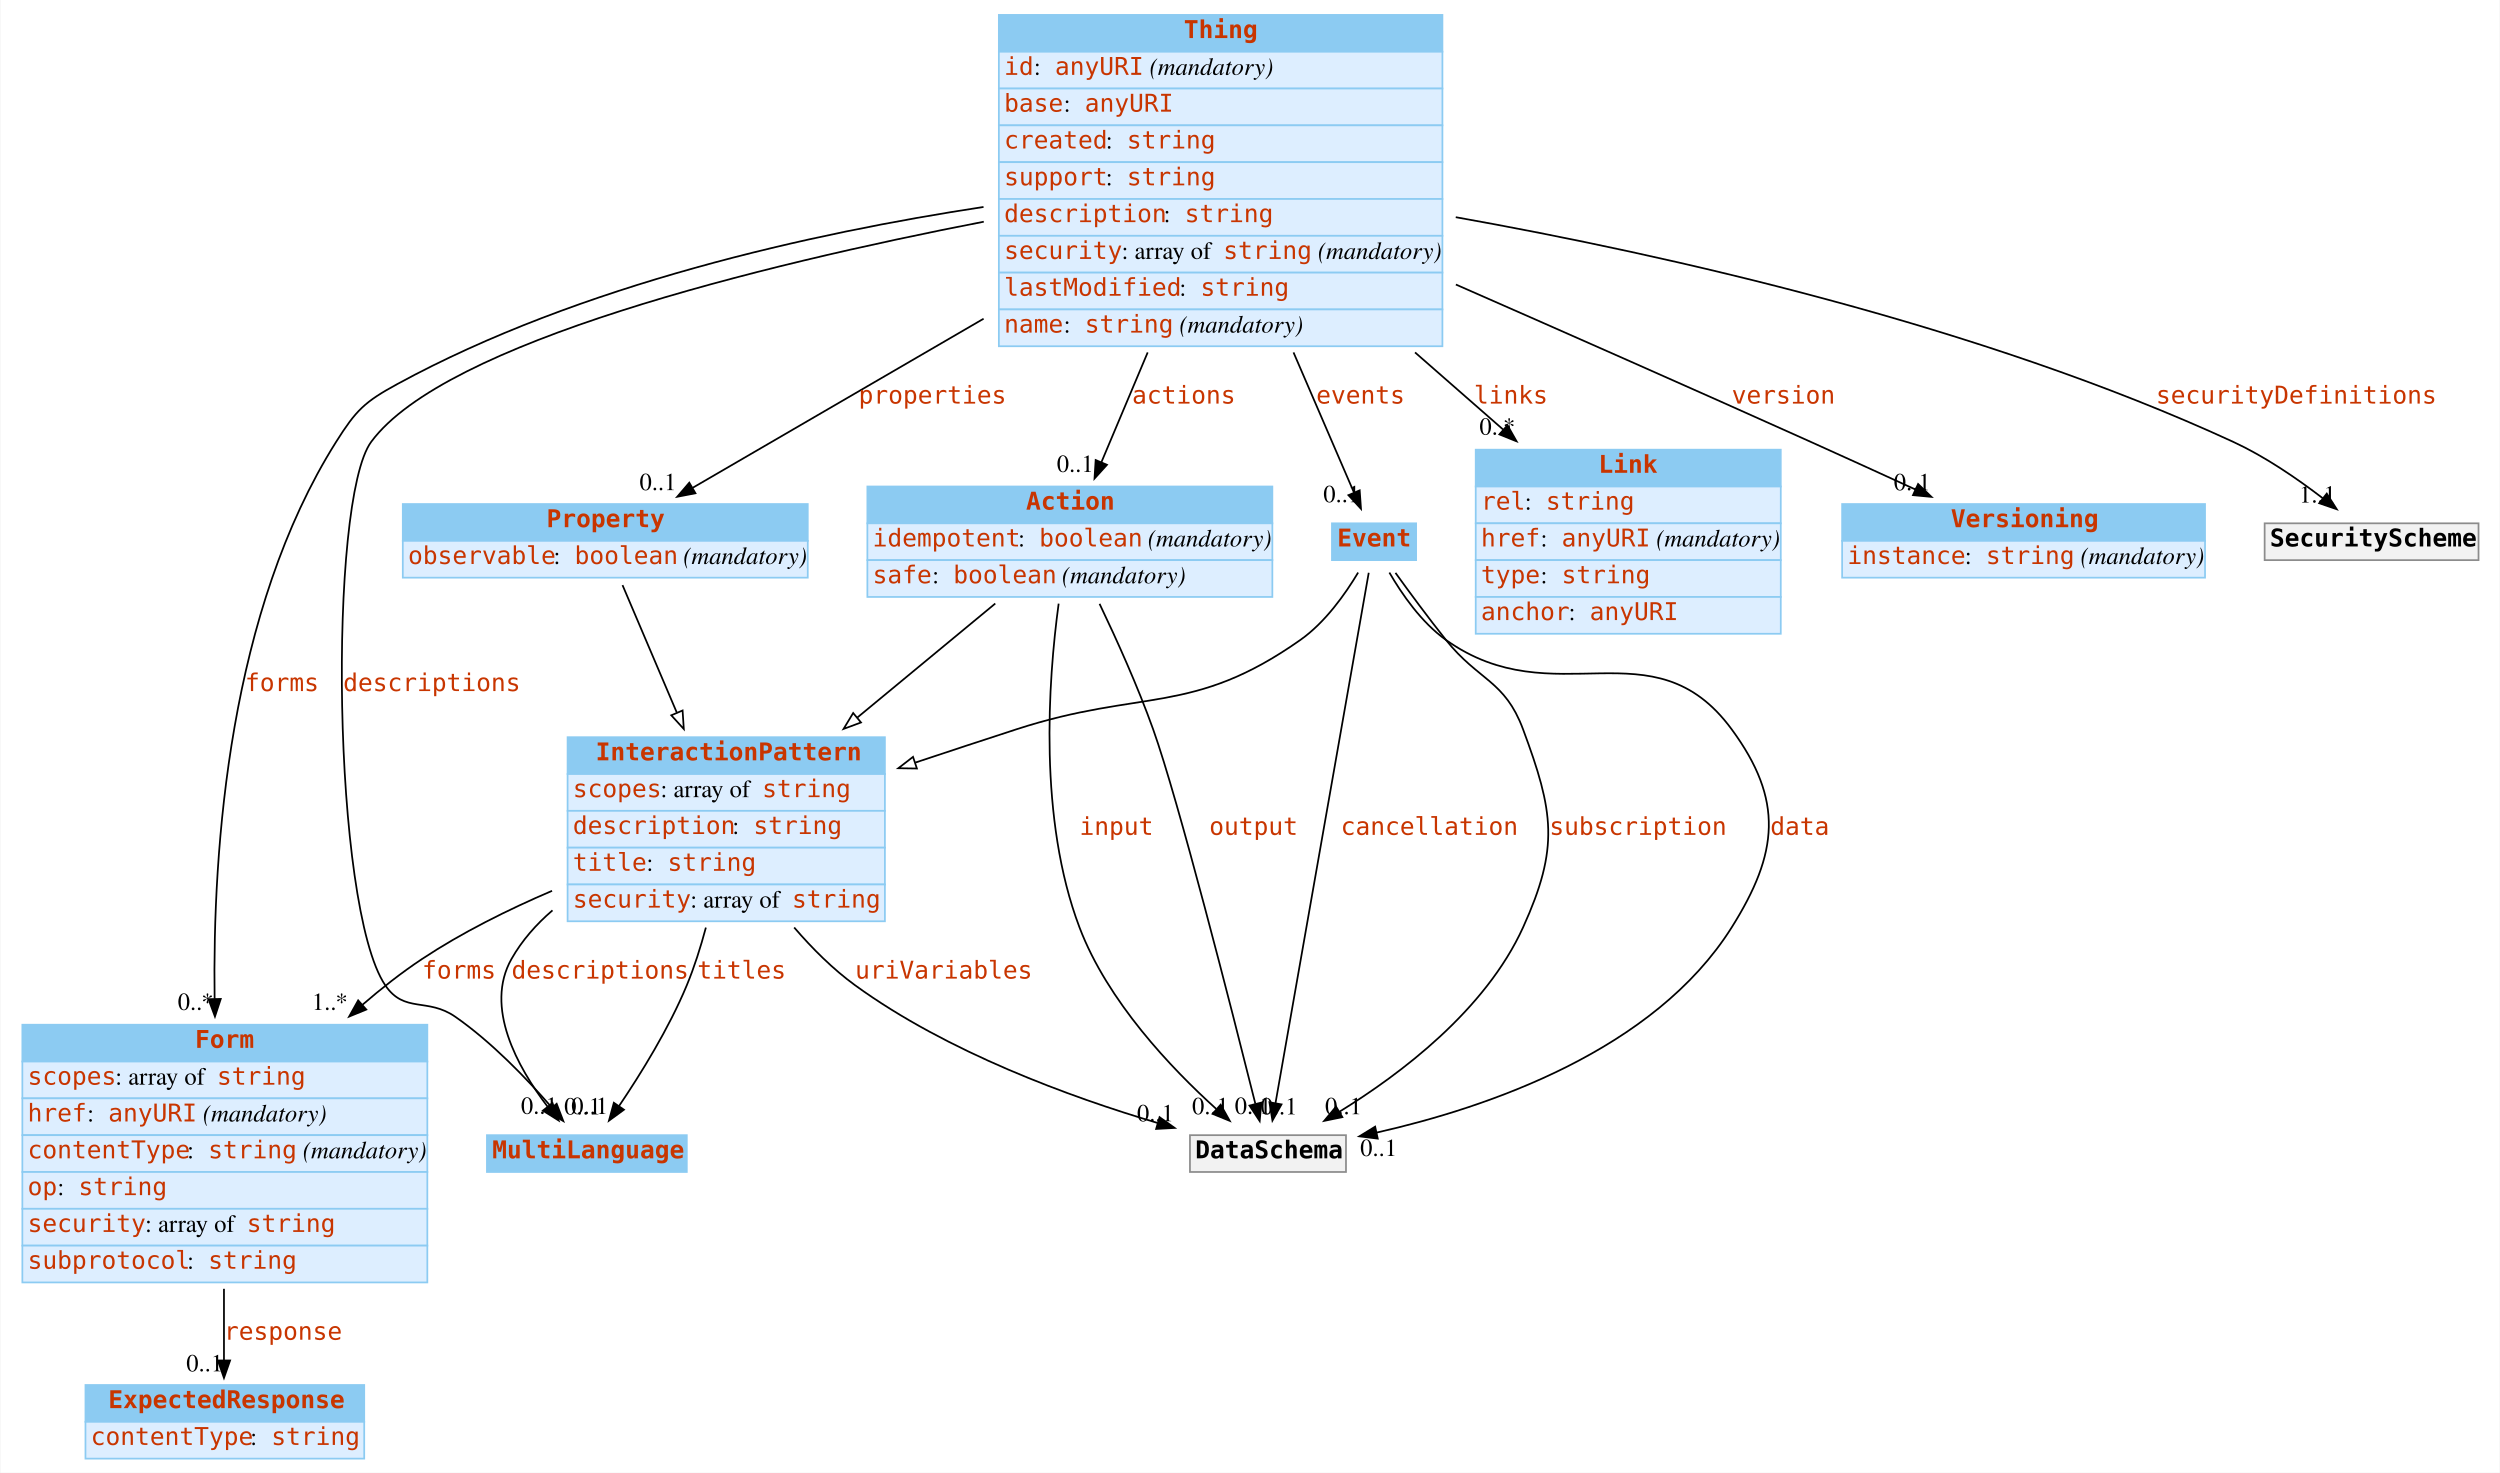
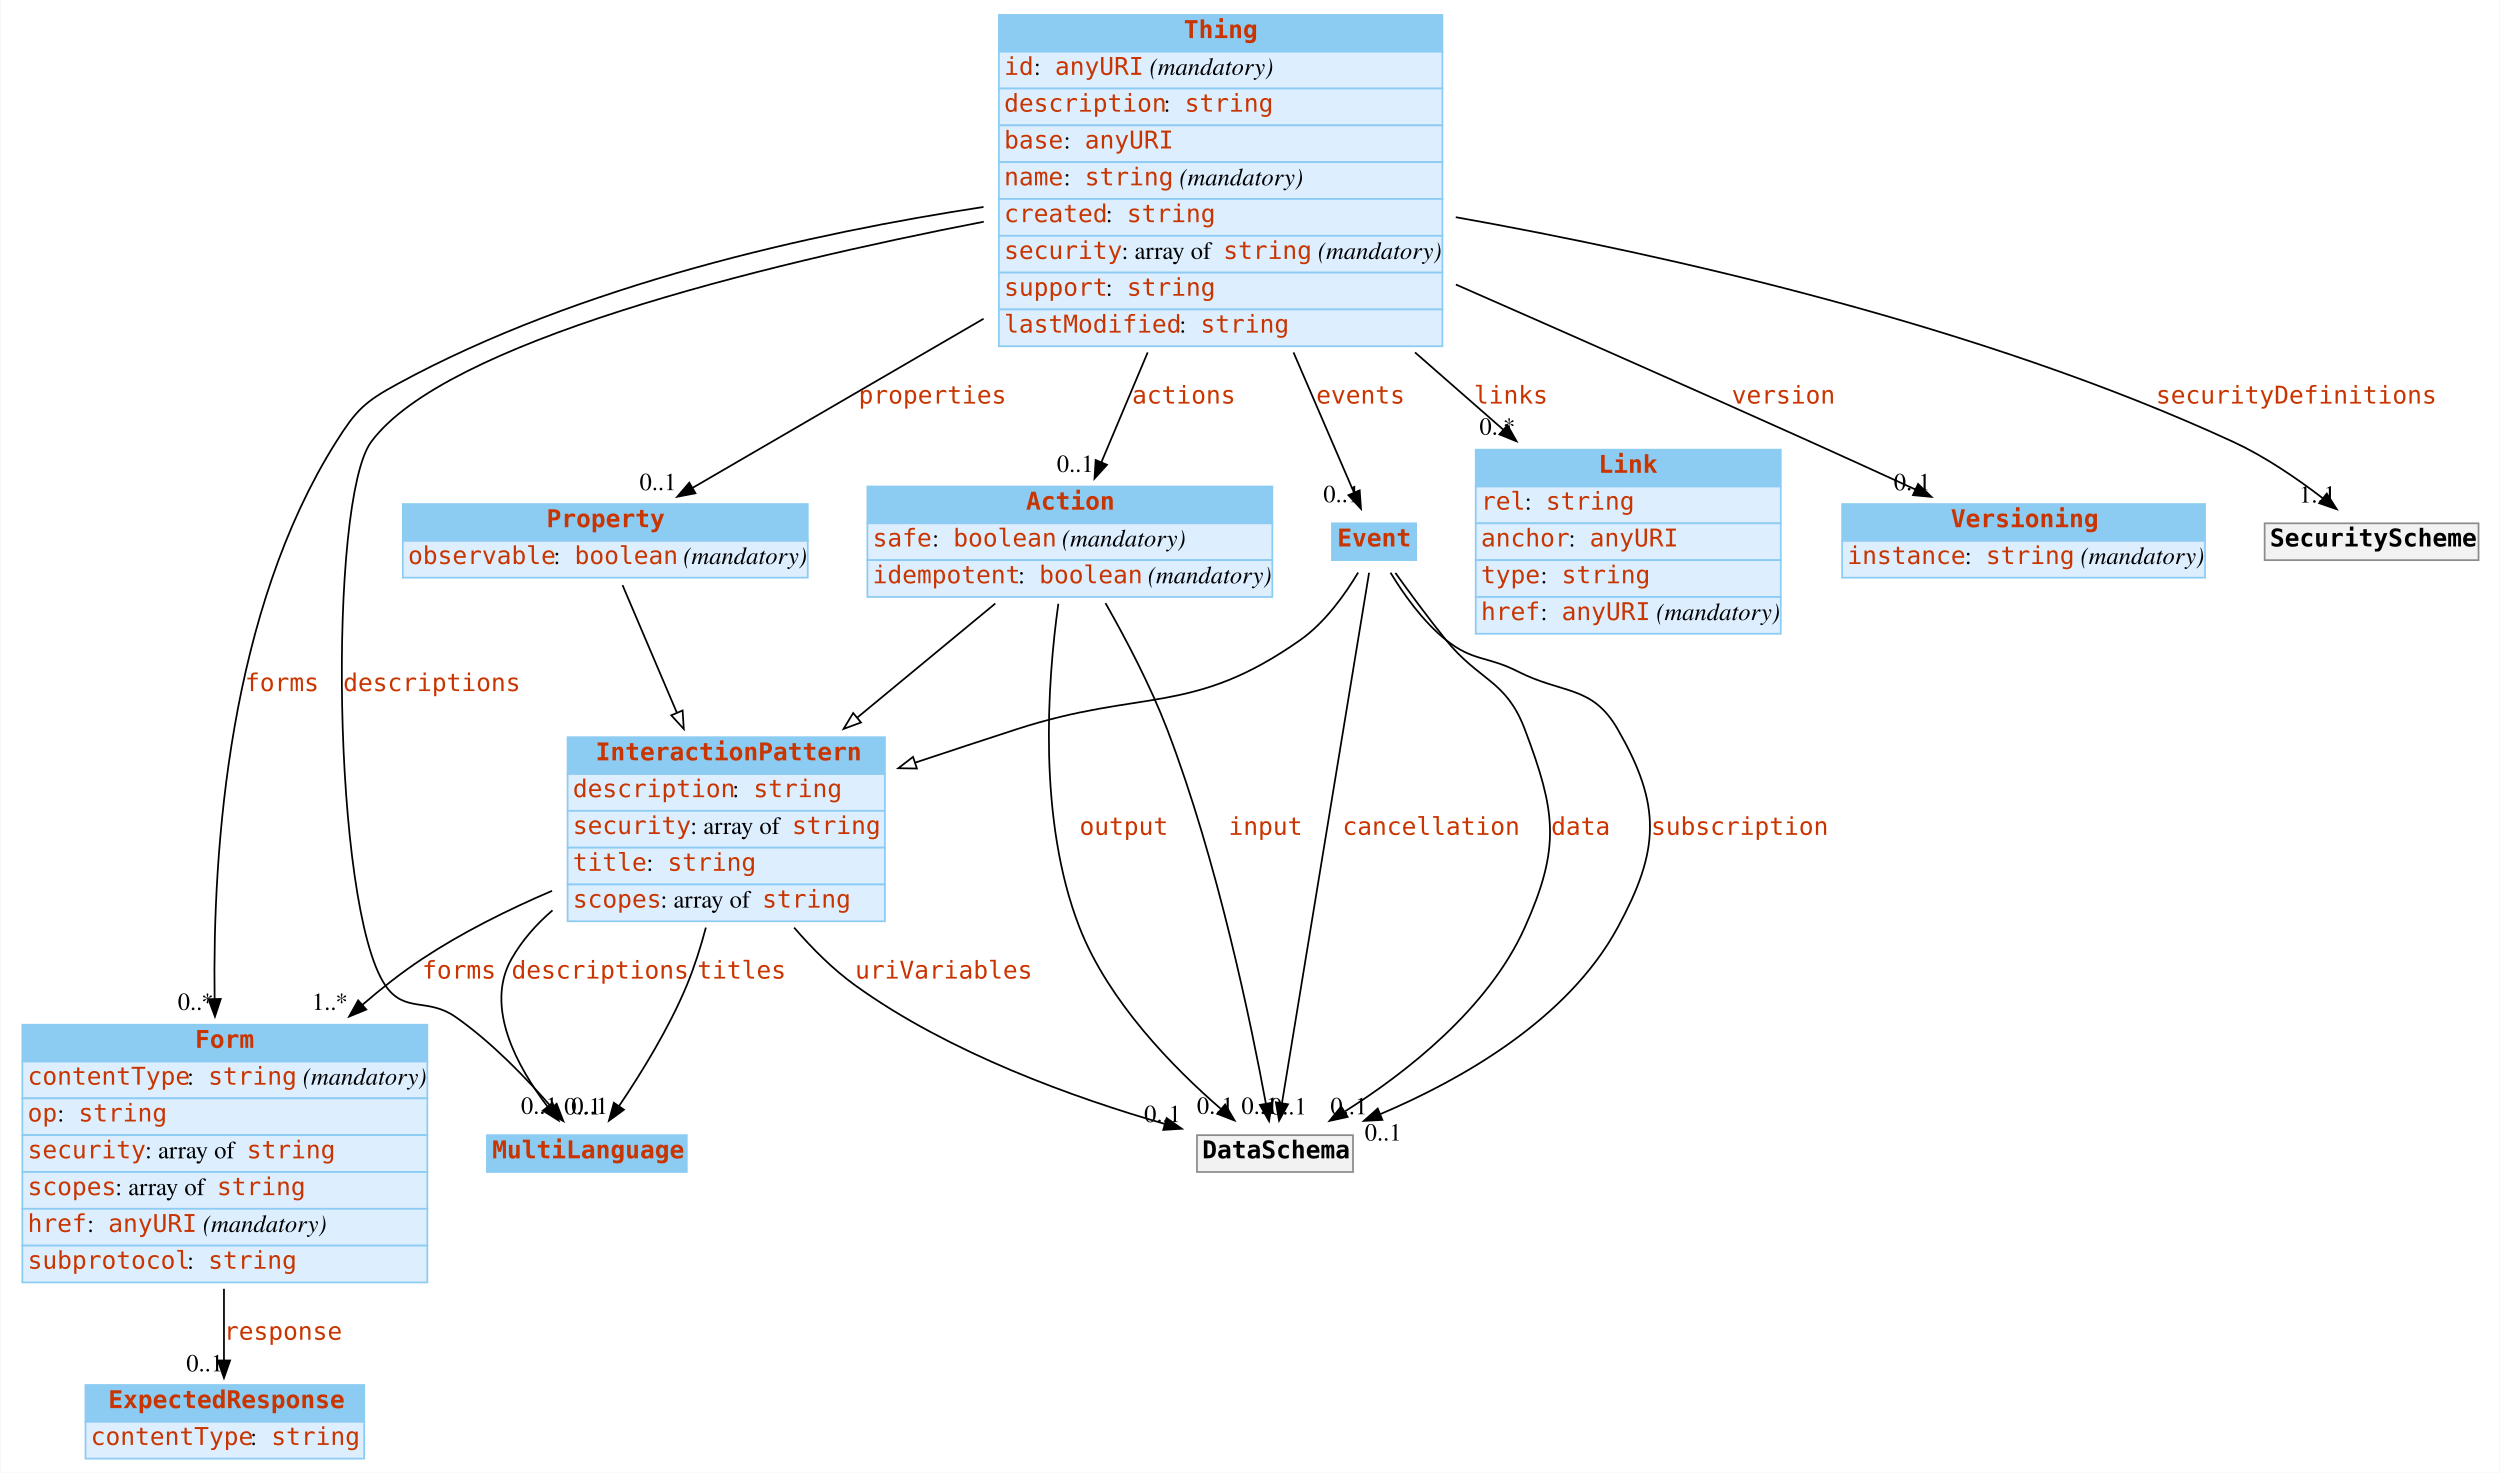
<svg xmlns="http://www.w3.org/2000/svg" width="1426pt" height="840pt" viewBox="0.00 0.00 1425.50 840.00">
  <g id="graph0" class="graph" transform="scale(1 1) rotate(0) translate(4 836)">
    <polygon fill="white" stroke="none" points="-4,4 -4,-836 1421.5,-836 1421.5,4 -4,4" />
    <g id="node1" class="node">
      <polygon fill="#8ccbf2" stroke="none" points="273.5,-167.5 273.5,-188.5 387.5,-188.5 387.5,-167.5 273.5,-167.5" />
      <polygon fill="none" stroke="#8ccbf2" points="273.5,-167.5 273.5,-188.5 387.5,-188.5 387.5,-167.5 273.5,-167.5" />
      <text text-anchor="start" x="276.5" y="-175.3" font-family="mono" font-weight="bold" font-size="14.00" fill="#c83500">MultiLanguage</text>
    </g>
    <g id="node2" class="node">
      <polygon fill="#8ccbf2" stroke="none" points="319.5,-394.5 319.5,-415.5 500.5,-415.5 500.5,-394.5 319.5,-394.5" />
      <polygon fill="none" stroke="#8ccbf2" points="319.5,-394.5 319.5,-415.5 500.5,-415.5 500.5,-394.5 319.5,-394.5" />
      <text text-anchor="start" x="335.5" y="-402.3" font-family="mono" font-weight="bold" font-size="14.00" fill="#c83500">InteractionPattern</text>
      <polygon fill="#ddeeff" stroke="none" points="319.5,-373.5 319.5,-394.5 500.5,-394.5 500.5,-373.5 319.5,-373.5" />
      <polygon fill="none" stroke="#8ccbf2" points="319.5,-373.5 319.5,-394.5 500.5,-394.5 500.5,-373.5 319.5,-373.5" />
-       <text text-anchor="start" x="322.5" y="-381.3" font-family="mono" font-size="14.00" fill="#c83500">scopes</text>
-       <text text-anchor="start" x="372.5" y="-381.3" font-family="Times,serif" font-size="14.00"> : array of </text>
-       <text text-anchor="start" x="430.5" y="-381.3" font-family="mono" font-size="14.00" fill="#c83500">string</text>
+       <text text-anchor="start" x="322.5" y="-381.3" font-family="mono" font-size="14.00" fill="#c83500">description</text>
+       <text text-anchor="start" x="413.5" y="-381.3" font-family="Times,serif" font-size="14.00"> : </text>
+       <text text-anchor="start" x="425.5" y="-381.3" font-family="mono" font-size="14.00" fill="#c83500">string</text>
      <polygon fill="#ddeeff" stroke="none" points="319.5,-352.5 319.5,-373.5 500.5,-373.5 500.5,-352.5 319.5,-352.5" />
      <polygon fill="none" stroke="#8ccbf2" points="319.5,-352.5 319.5,-373.5 500.5,-373.5 500.5,-352.5 319.5,-352.5" />
-       <text text-anchor="start" x="322.5" y="-360.3" font-family="mono" font-size="14.00" fill="#c83500">description</text>
-       <text text-anchor="start" x="413.5" y="-360.3" font-family="Times,serif" font-size="14.00"> : </text>
-       <text text-anchor="start" x="425.5" y="-360.3" font-family="mono" font-size="14.00" fill="#c83500">string</text>
+       <text text-anchor="start" x="322.5" y="-360.3" font-family="mono" font-size="14.00" fill="#c83500">security</text>
+       <text text-anchor="start" x="389.5" y="-360.3" font-family="Times,serif" font-size="14.00"> : array of </text>
+       <text text-anchor="start" x="447.5" y="-360.3" font-family="mono" font-size="14.00" fill="#c83500">string</text>
      <polygon fill="#ddeeff" stroke="none" points="319.5,-331.5 319.5,-352.5 500.5,-352.5 500.5,-331.5 319.5,-331.5" />
      <polygon fill="none" stroke="#8ccbf2" points="319.5,-331.5 319.5,-352.5 500.5,-352.5 500.5,-331.5 319.5,-331.5" />
      <text text-anchor="start" x="322.5" y="-339.3" font-family="mono" font-size="14.00" fill="#c83500">title</text>
      <text text-anchor="start" x="364.5" y="-339.3" font-family="Times,serif" font-size="14.00"> : </text>
      <text text-anchor="start" x="376.5" y="-339.3" font-family="mono" font-size="14.00" fill="#c83500">string</text>
      <polygon fill="#ddeeff" stroke="none" points="319.5,-310.5 319.5,-331.5 500.5,-331.5 500.5,-310.5 319.5,-310.5" />
      <polygon fill="none" stroke="#8ccbf2" points="319.5,-310.5 319.5,-331.5 500.5,-331.5 500.5,-310.5 319.5,-310.5" />
-       <text text-anchor="start" x="322.5" y="-318.3" font-family="mono" font-size="14.00" fill="#c83500">security</text>
-       <text text-anchor="start" x="389.5" y="-318.3" font-family="Times,serif" font-size="14.00"> : array of </text>
-       <text text-anchor="start" x="447.5" y="-318.3" font-family="mono" font-size="14.00" fill="#c83500">string</text>
-     </g>
-     <g id="edge2" class="edge">
+       <text text-anchor="start" x="322.5" y="-318.3" font-family="mono" font-size="14.00" fill="#c83500">scopes</text>
+       <text text-anchor="start" x="372.5" y="-318.3" font-family="Times,serif" font-size="14.00"> : array of </text>
+       <text text-anchor="start" x="430.5" y="-318.3" font-family="mono" font-size="14.00" fill="#c83500">string</text>
+     </g>
+     <g id="edge3" class="edge">
      <path fill="none" stroke="black" d="M310.889,-316.739C301.608,-308.753 293.46,-299.549 287.5,-289 272.02,-261.602 290.751,-227.518 308.119,-204.721" />
      <polygon fill="black" stroke="black" points="310.886,-206.865 314.39,-196.866 305.415,-202.498 310.886,-206.865" />
      <text text-anchor="start" x="287.5" y="-277.8" font-family="mono" font-size="14.00" fill="#c83500">descriptions</text>
      <text text-anchor="middle" x="303.39" y="-200.666" font-family="Times,serif" font-size="14.00">0..1</text>
    </g>
    <g id="edge4" class="edge">
      <path fill="none" stroke="black" d="M398.386,-306.913C395.417,-295.814 391.807,-284.383 387.5,-274 377.28,-249.362 361.318,-223.573 348.882,-205.172" />
      <polygon fill="black" stroke="black" points="351.653,-203.025 343.101,-196.77 345.886,-206.992 351.653,-203.025" />
      <text text-anchor="start" x="393.5" y="-277.8" font-family="mono" font-size="14.00" fill="#c83500">titles</text>
      <text text-anchor="middle" x="332.101" y="-200.57" font-family="Times,serif" font-size="14.00">0..1</text>
    </g>
    <g id="node4" class="node">
      <polygon fill="#8ccbf2" stroke="none" points="8.5,-230.5 8.5,-251.5 239.5,-251.5 239.5,-230.5 8.5,-230.5" />
      <polygon fill="none" stroke="#8ccbf2" points="8.5,-230.5 8.5,-251.5 239.5,-251.5 239.5,-230.5 8.5,-230.5" />
      <text text-anchor="start" x="107" y="-238.3" font-family="mono" font-weight="bold" font-size="14.00" fill="#c83500">Form</text>
      <polygon fill="#ddeeff" stroke="none" points="8.5,-209.5 8.5,-230.5 239.5,-230.5 239.5,-209.5 8.5,-209.5" />
      <polygon fill="none" stroke="#8ccbf2" points="8.5,-209.5 8.5,-230.5 239.5,-230.5 239.5,-209.5 8.5,-209.5" />
-       <text text-anchor="start" x="11.5" y="-217.3" font-family="mono" font-size="14.00" fill="#c83500">scopes</text>
-       <text text-anchor="start" x="61.5" y="-217.3" font-family="Times,serif" font-size="14.00"> : array of </text>
-       <text text-anchor="start" x="119.5" y="-217.3" font-family="mono" font-size="14.00" fill="#c83500">string</text>
+       <text text-anchor="start" x="11.5" y="-217.3" font-family="mono" font-size="14.00" fill="#c83500">contentType</text>
+       <text text-anchor="start" x="102.5" y="-217.3" font-family="Times,serif" font-size="14.00"> : </text>
+       <text text-anchor="start" x="114.5" y="-217.3" font-family="mono" font-size="14.00" fill="#c83500">string</text>
+       <text text-anchor="start" x="164.5" y="-217.3" font-family="Times,serif" font-size="14.00"> </text>
+       <text text-anchor="start" x="168.5" y="-217.3" font-family="Times,serif" font-style="italic" font-size="14.00">(mandatory)</text>
      <polygon fill="#ddeeff" stroke="none" points="8.5,-188.5 8.5,-209.5 239.5,-209.5 239.5,-188.5 8.5,-188.5" />
      <polygon fill="none" stroke="#8ccbf2" points="8.5,-188.5 8.5,-209.5 239.5,-209.5 239.5,-188.5 8.5,-188.5" />
-       <text text-anchor="start" x="11.5" y="-196.3" font-family="mono" font-size="14.00" fill="#c83500">href</text>
-       <text text-anchor="start" x="45.5" y="-196.3" font-family="Times,serif" font-size="14.00"> : </text>
-       <text text-anchor="start" x="57.5" y="-196.3" font-family="mono" font-size="14.00" fill="#c83500">anyURI</text>
-       <text text-anchor="start" x="107.5" y="-196.3" font-family="Times,serif" font-size="14.00"> </text>
-       <text text-anchor="start" x="111.5" y="-196.3" font-family="Times,serif" font-style="italic" font-size="14.00">(mandatory)</text>
+       <text text-anchor="start" x="11.5" y="-196.3" font-family="mono" font-size="14.00" fill="#c83500">op</text>
+       <text text-anchor="start" x="28.5" y="-196.3" font-family="Times,serif" font-size="14.00"> : </text>
+       <text text-anchor="start" x="40.5" y="-196.3" font-family="mono" font-size="14.00" fill="#c83500">string</text>
      <polygon fill="#ddeeff" stroke="none" points="8.5,-167.5 8.5,-188.5 239.5,-188.5 239.5,-167.5 8.5,-167.5" />
      <polygon fill="none" stroke="#8ccbf2" points="8.5,-167.5 8.5,-188.5 239.5,-188.5 239.5,-167.5 8.5,-167.5" />
-       <text text-anchor="start" x="11.5" y="-175.3" font-family="mono" font-size="14.00" fill="#c83500">contentType</text>
-       <text text-anchor="start" x="102.5" y="-175.3" font-family="Times,serif" font-size="14.00"> : </text>
-       <text text-anchor="start" x="114.5" y="-175.3" font-family="mono" font-size="14.00" fill="#c83500">string</text>
-       <text text-anchor="start" x="164.5" y="-175.3" font-family="Times,serif" font-size="14.00"> </text>
-       <text text-anchor="start" x="168.5" y="-175.3" font-family="Times,serif" font-style="italic" font-size="14.00">(mandatory)</text>
+       <text text-anchor="start" x="11.5" y="-175.3" font-family="mono" font-size="14.00" fill="#c83500">security</text>
+       <text text-anchor="start" x="78.5" y="-175.3" font-family="Times,serif" font-size="14.00"> : array of </text>
+       <text text-anchor="start" x="136.5" y="-175.3" font-family="mono" font-size="14.00" fill="#c83500">string</text>
      <polygon fill="#ddeeff" stroke="none" points="8.5,-146.5 8.5,-167.5 239.5,-167.5 239.5,-146.5 8.5,-146.5" />
      <polygon fill="none" stroke="#8ccbf2" points="8.5,-146.5 8.5,-167.5 239.5,-167.5 239.5,-146.5 8.5,-146.5" />
-       <text text-anchor="start" x="11.5" y="-154.3" font-family="mono" font-size="14.00" fill="#c83500">op</text>
-       <text text-anchor="start" x="28.5" y="-154.3" font-family="Times,serif" font-size="14.00"> : </text>
-       <text text-anchor="start" x="40.5" y="-154.3" font-family="mono" font-size="14.00" fill="#c83500">string</text>
+       <text text-anchor="start" x="11.5" y="-154.3" font-family="mono" font-size="14.00" fill="#c83500">scopes</text>
+       <text text-anchor="start" x="61.5" y="-154.3" font-family="Times,serif" font-size="14.00"> : array of </text>
+       <text text-anchor="start" x="119.5" y="-154.3" font-family="mono" font-size="14.00" fill="#c83500">string</text>
      <polygon fill="#ddeeff" stroke="none" points="8.5,-125.5 8.5,-146.5 239.5,-146.5 239.5,-125.5 8.5,-125.5" />
      <polygon fill="none" stroke="#8ccbf2" points="8.5,-125.5 8.5,-146.5 239.5,-146.5 239.5,-125.5 8.5,-125.5" />
-       <text text-anchor="start" x="11.5" y="-133.3" font-family="mono" font-size="14.00" fill="#c83500">security</text>
-       <text text-anchor="start" x="78.5" y="-133.3" font-family="Times,serif" font-size="14.00"> : array of </text>
-       <text text-anchor="start" x="136.5" y="-133.3" font-family="mono" font-size="14.00" fill="#c83500">string</text>
+       <text text-anchor="start" x="11.5" y="-133.3" font-family="mono" font-size="14.00" fill="#c83500">href</text>
+       <text text-anchor="start" x="45.5" y="-133.3" font-family="Times,serif" font-size="14.00"> : </text>
+       <text text-anchor="start" x="57.5" y="-133.3" font-family="mono" font-size="14.00" fill="#c83500">anyURI</text>
+       <text text-anchor="start" x="107.5" y="-133.3" font-family="Times,serif" font-size="14.00"> </text>
+       <text text-anchor="start" x="111.5" y="-133.3" font-family="Times,serif" font-style="italic" font-size="14.00">(mandatory)</text>
      <polygon fill="#ddeeff" stroke="none" points="8.5,-104.5 8.5,-125.5 239.5,-125.5 239.5,-104.5 8.5,-104.5" />
      <polygon fill="none" stroke="#8ccbf2" points="8.5,-104.5 8.5,-125.5 239.5,-125.5 239.5,-104.5 8.5,-104.5" />
      <text text-anchor="start" x="11.5" y="-112.3" font-family="mono" font-size="14.00" fill="#c83500">subprotocol</text>
      <text text-anchor="start" x="102.5" y="-112.3" font-family="Times,serif" font-size="14.00"> : </text>
      <text text-anchor="start" x="114.5" y="-112.3" font-family="mono" font-size="14.00" fill="#c83500">string</text>
    </g>
-     <g id="edge3" class="edge">
+     <g id="edge2" class="edge">
      <path fill="none" stroke="black" d="M310.639,-327.875C285.506,-317.119 259.207,-304.063 236.5,-289 224.847,-281.27 213.337,-272.254 202.378,-262.774" />
      <polygon fill="black" stroke="black" points="204.693,-260.15 194.883,-256.147 200.056,-265.394 204.693,-260.15" />
      <text text-anchor="start" x="236.5" y="-277.8" font-family="mono" font-size="14.00" fill="#c83500">forms</text>
      <text text-anchor="middle" x="183.883" y="-259.947" font-family="Times,serif" font-size="14.00">1..*</text>
    </g>
    <g id="node11" class="node">
-       <polygon fill="#f2f2f2" stroke="none" points="674.5,-167.5 674.5,-188.5 763.5,-188.5 763.5,-167.5 674.5,-167.5" />
-       <polygon fill="none" stroke="#8c8c8c" points="674.5,-167.5 674.5,-188.5 763.5,-188.5 763.5,-167.5 674.5,-167.5" />
-       <text text-anchor="start" x="677.5" y="-175.3" font-family="mono" font-weight="bold" font-size="14.00">DataSchema</text>
+       <polygon fill="#f2f2f2" stroke="none" points="678.5,-167.5 678.5,-188.5 767.5,-188.5 767.5,-167.5 678.5,-167.5" />
+       <polygon fill="none" stroke="#8c8c8c" points="678.5,-167.5 678.5,-188.5 767.5,-188.5 767.5,-167.5 678.5,-167.5" />
+       <text text-anchor="start" x="681.5" y="-175.3" font-family="mono" font-weight="bold" font-size="14.00">DataSchema</text>
    </g>
    <g id="edge1" class="edge">
-       <path fill="none" stroke="black" d="M448.747,-306.96C459.056,-294.986 470.862,-283.183 483.5,-274 536.028,-235.833 606.141,-210.256 656.078,-195.443" />
-       <polygon fill="black" stroke="black" points="657.159,-198.774 665.786,-192.623 655.206,-192.052 657.159,-198.774" />
+       <path fill="none" stroke="black" d="M448.709,-306.906C459.019,-294.935 470.835,-283.146 483.5,-274 537.25,-235.183 609.125,-209.589 659.975,-194.947" />
+       <polygon fill="black" stroke="black" points="661.177,-198.244 669.853,-192.164 659.278,-191.507 661.177,-198.244" />
      <text text-anchor="start" x="483.5" y="-277.8" font-family="mono" font-size="14.00" fill="#c83500">uriVariables</text>
-       <text text-anchor="middle" x="654.786" y="-196.423" font-family="Times,serif" font-size="14.00">0..1</text>
+       <text text-anchor="middle" x="658.853" y="-195.964" font-family="Times,serif" font-size="14.00">0..1</text>
    </g>
    <g id="node3" class="node">
      <polygon fill="#8ccbf2" stroke="none" points="837.5,-558.5 837.5,-579.5 1011.5,-579.5 1011.5,-558.5 837.5,-558.5" />
      <polygon fill="none" stroke="#8ccbf2" points="837.5,-558.5 837.5,-579.5 1011.5,-579.5 1011.5,-558.5 837.5,-558.5" />
      <text text-anchor="start" x="907.5" y="-566.3" font-family="mono" font-weight="bold" font-size="14.00" fill="#c83500">Link</text>
      <polygon fill="#ddeeff" stroke="none" points="837.5,-537.5 837.5,-558.5 1011.5,-558.5 1011.5,-537.5 837.5,-537.5" />
      <polygon fill="none" stroke="#8ccbf2" points="837.5,-537.5 837.5,-558.5 1011.5,-558.5 1011.5,-537.5 837.5,-537.5" />
      <text text-anchor="start" x="840.5" y="-545.3" font-family="mono" font-size="14.00" fill="#c83500">rel</text>
      <text text-anchor="start" x="865.5" y="-545.3" font-family="Times,serif" font-size="14.00"> : </text>
      <text text-anchor="start" x="877.5" y="-545.3" font-family="mono" font-size="14.00" fill="#c83500">string</text>
      <polygon fill="#ddeeff" stroke="none" points="837.5,-516.5 837.5,-537.5 1011.5,-537.5 1011.5,-516.5 837.5,-516.5" />
      <polygon fill="none" stroke="#8ccbf2" points="837.5,-516.5 837.5,-537.5 1011.5,-537.5 1011.5,-516.5 837.5,-516.5" />
-       <text text-anchor="start" x="840.5" y="-524.3" font-family="mono" font-size="14.00" fill="#c83500">href</text>
-       <text text-anchor="start" x="874.5" y="-524.3" font-family="Times,serif" font-size="14.00"> : </text>
-       <text text-anchor="start" x="886.5" y="-524.3" font-family="mono" font-size="14.00" fill="#c83500">anyURI</text>
-       <text text-anchor="start" x="936.5" y="-524.3" font-family="Times,serif" font-size="14.00"> </text>
-       <text text-anchor="start" x="940.5" y="-524.3" font-family="Times,serif" font-style="italic" font-size="14.00">(mandatory)</text>
+       <text text-anchor="start" x="840.5" y="-524.3" font-family="mono" font-size="14.00" fill="#c83500">anchor</text>
+       <text text-anchor="start" x="890.5" y="-524.3" font-family="Times,serif" font-size="14.00"> : </text>
+       <text text-anchor="start" x="902.5" y="-524.3" font-family="mono" font-size="14.00" fill="#c83500">anyURI</text>
      <polygon fill="#ddeeff" stroke="none" points="837.5,-495.5 837.5,-516.5 1011.5,-516.5 1011.5,-495.5 837.5,-495.5" />
      <polygon fill="none" stroke="#8ccbf2" points="837.5,-495.5 837.5,-516.5 1011.5,-516.5 1011.5,-495.5 837.5,-495.5" />
      <text text-anchor="start" x="840.5" y="-503.3" font-family="mono" font-size="14.00" fill="#c83500">type</text>
      <text text-anchor="start" x="874.5" y="-503.3" font-family="Times,serif" font-size="14.00"> : </text>
      <text text-anchor="start" x="886.5" y="-503.3" font-family="mono" font-size="14.00" fill="#c83500">string</text>
      <polygon fill="#ddeeff" stroke="none" points="837.5,-474.5 837.5,-495.5 1011.5,-495.5 1011.5,-474.5 837.5,-474.5" />
      <polygon fill="none" stroke="#8ccbf2" points="837.5,-474.5 837.5,-495.5 1011.5,-495.5 1011.5,-474.5 837.5,-474.5" />
-       <text text-anchor="start" x="840.5" y="-482.3" font-family="mono" font-size="14.00" fill="#c83500">anchor</text>
-       <text text-anchor="start" x="890.5" y="-482.3" font-family="Times,serif" font-size="14.00"> : </text>
-       <text text-anchor="start" x="902.5" y="-482.3" font-family="mono" font-size="14.00" fill="#c83500">anyURI</text>
+       <text text-anchor="start" x="840.5" y="-482.3" font-family="mono" font-size="14.00" fill="#c83500">href</text>
+       <text text-anchor="start" x="874.5" y="-482.3" font-family="Times,serif" font-size="14.00"> : </text>
+       <text text-anchor="start" x="886.5" y="-482.3" font-family="mono" font-size="14.00" fill="#c83500">anyURI</text>
+       <text text-anchor="start" x="936.5" y="-482.3" font-family="Times,serif" font-size="14.00"> </text>
+       <text text-anchor="start" x="940.5" y="-482.3" font-family="Times,serif" font-style="italic" font-size="14.00">(mandatory)</text>
    </g>
    <g id="node7" class="node">
      <polygon fill="#8ccbf2" stroke="none" points="44.5,-25 44.5,-46 203.5,-46 203.5,-25 44.5,-25" />
      <polygon fill="none" stroke="#8ccbf2" points="44.5,-25 44.5,-46 203.5,-46 203.5,-25 44.5,-25" />
      <text text-anchor="start" x="57.5" y="-32.8" font-family="mono" font-weight="bold" font-size="14.00" fill="#c83500">ExpectedResponse</text>
      <polygon fill="#ddeeff" stroke="none" points="44.5,-4 44.5,-25 203.5,-25 203.5,-4 44.5,-4" />
      <polygon fill="none" stroke="#8ccbf2" points="44.5,-4 44.5,-25 203.5,-25 203.5,-4 44.5,-4" />
      <text text-anchor="start" x="47.5" y="-11.8" font-family="mono" font-size="14.00" fill="#c83500">contentType</text>
      <text text-anchor="start" x="138.5" y="-11.8" font-family="Times,serif" font-size="14.00"> : </text>
      <text text-anchor="start" x="150.5" y="-11.8" font-family="mono" font-size="14.00" fill="#c83500">string</text>
    </g>
    <g id="edge5" class="edge">
      <path fill="none" stroke="black" d="M123.5,-100.862C123.5,-86.558 123.5,-72.295 123.5,-60.116" />
      <polygon fill="black" stroke="black" points="127,-60 123.5,-50 120,-60 127,-60" />
      <text text-anchor="start" x="123.5" y="-71.8" font-family="mono" font-size="14.00" fill="#c83500">response</text>
      <text text-anchor="middle" x="112.5" y="-53.8" font-family="Times,serif" font-size="14.00">0..1</text>
    </g>
    <g id="node5" class="node">
      <polygon fill="#8ccbf2" stroke="none" points="565.5,-806.5 565.5,-827.5 818.5,-827.5 818.5,-806.5 565.5,-806.5" />
      <polygon fill="none" stroke="#8ccbf2" points="565.5,-806.5 565.5,-827.5 818.5,-827.5 818.5,-806.5 565.5,-806.5" />
      <text text-anchor="start" x="671" y="-814.3" font-family="mono" font-weight="bold" font-size="14.00" fill="#c83500">Thing</text>
      <polygon fill="#ddeeff" stroke="none" points="565.5,-785.5 565.5,-806.5 818.5,-806.5 818.5,-785.5 565.5,-785.5" />
      <polygon fill="none" stroke="#8ccbf2" points="565.5,-785.5 565.5,-806.5 818.5,-806.5 818.5,-785.5 565.5,-785.5" />
      <text text-anchor="start" x="568.5" y="-793.3" font-family="mono" font-size="14.00" fill="#c83500">id</text>
      <text text-anchor="start" x="585.5" y="-793.3" font-family="Times,serif" font-size="14.00"> : </text>
      <text text-anchor="start" x="597.5" y="-793.3" font-family="mono" font-size="14.00" fill="#c83500">anyURI</text>
      <text text-anchor="start" x="647.5" y="-793.3" font-family="Times,serif" font-size="14.00"> </text>
      <text text-anchor="start" x="651.5" y="-793.3" font-family="Times,serif" font-style="italic" font-size="14.00">(mandatory)</text>
      <polygon fill="#ddeeff" stroke="none" points="565.5,-764.5 565.5,-785.5 818.5,-785.5 818.5,-764.5 565.5,-764.5" />
      <polygon fill="none" stroke="#8ccbf2" points="565.5,-764.5 565.5,-785.5 818.5,-785.5 818.5,-764.5 565.5,-764.5" />
-       <text text-anchor="start" x="568.5" y="-772.3" font-family="mono" font-size="14.00" fill="#c83500">base</text>
-       <text text-anchor="start" x="602.5" y="-772.3" font-family="Times,serif" font-size="14.00"> : </text>
-       <text text-anchor="start" x="614.5" y="-772.3" font-family="mono" font-size="14.00" fill="#c83500">anyURI</text>
+       <text text-anchor="start" x="568.5" y="-772.3" font-family="mono" font-size="14.00" fill="#c83500">description</text>
+       <text text-anchor="start" x="659.5" y="-772.3" font-family="Times,serif" font-size="14.00"> : </text>
+       <text text-anchor="start" x="671.5" y="-772.3" font-family="mono" font-size="14.00" fill="#c83500">string</text>
      <polygon fill="#ddeeff" stroke="none" points="565.5,-743.5 565.5,-764.5 818.5,-764.5 818.5,-743.5 565.5,-743.5" />
      <polygon fill="none" stroke="#8ccbf2" points="565.5,-743.5 565.5,-764.5 818.5,-764.5 818.5,-743.5 565.5,-743.5" />
-       <text text-anchor="start" x="568.5" y="-751.3" font-family="mono" font-size="14.00" fill="#c83500">created</text>
-       <text text-anchor="start" x="626.5" y="-751.3" font-family="Times,serif" font-size="14.00"> : </text>
-       <text text-anchor="start" x="638.5" y="-751.3" font-family="mono" font-size="14.00" fill="#c83500">string</text>
+       <text text-anchor="start" x="568.5" y="-751.3" font-family="mono" font-size="14.00" fill="#c83500">base</text>
+       <text text-anchor="start" x="602.5" y="-751.3" font-family="Times,serif" font-size="14.00"> : </text>
+       <text text-anchor="start" x="614.5" y="-751.3" font-family="mono" font-size="14.00" fill="#c83500">anyURI</text>
      <polygon fill="#ddeeff" stroke="none" points="565.5,-722.5 565.5,-743.5 818.5,-743.5 818.5,-722.5 565.5,-722.5" />
      <polygon fill="none" stroke="#8ccbf2" points="565.5,-722.5 565.5,-743.5 818.5,-743.5 818.5,-722.5 565.5,-722.5" />
-       <text text-anchor="start" x="568.5" y="-730.3" font-family="mono" font-size="14.00" fill="#c83500">support</text>
-       <text text-anchor="start" x="626.5" y="-730.3" font-family="Times,serif" font-size="14.00"> : </text>
-       <text text-anchor="start" x="638.5" y="-730.3" font-family="mono" font-size="14.00" fill="#c83500">string</text>
+       <text text-anchor="start" x="568.5" y="-730.3" font-family="mono" font-size="14.00" fill="#c83500">name</text>
+       <text text-anchor="start" x="602.5" y="-730.3" font-family="Times,serif" font-size="14.00"> : </text>
+       <text text-anchor="start" x="614.5" y="-730.3" font-family="mono" font-size="14.00" fill="#c83500">string</text>
+       <text text-anchor="start" x="664.5" y="-730.3" font-family="Times,serif" font-size="14.00"> </text>
+       <text text-anchor="start" x="668.5" y="-730.3" font-family="Times,serif" font-style="italic" font-size="14.00">(mandatory)</text>
      <polygon fill="#ddeeff" stroke="none" points="565.5,-701.5 565.5,-722.5 818.5,-722.5 818.5,-701.5 565.5,-701.5" />
      <polygon fill="none" stroke="#8ccbf2" points="565.5,-701.5 565.5,-722.5 818.5,-722.5 818.5,-701.5 565.5,-701.5" />
-       <text text-anchor="start" x="568.5" y="-709.3" font-family="mono" font-size="14.00" fill="#c83500">description</text>
-       <text text-anchor="start" x="659.5" y="-709.3" font-family="Times,serif" font-size="14.00"> : </text>
-       <text text-anchor="start" x="671.5" y="-709.3" font-family="mono" font-size="14.00" fill="#c83500">string</text>
+       <text text-anchor="start" x="568.5" y="-709.3" font-family="mono" font-size="14.00" fill="#c83500">created</text>
+       <text text-anchor="start" x="626.5" y="-709.3" font-family="Times,serif" font-size="14.00"> : </text>
+       <text text-anchor="start" x="638.5" y="-709.3" font-family="mono" font-size="14.00" fill="#c83500">string</text>
      <polygon fill="#ddeeff" stroke="none" points="565.5,-680.5 565.5,-701.5 818.5,-701.5 818.5,-680.5 565.5,-680.5" />
      <polygon fill="none" stroke="#8ccbf2" points="565.5,-680.5 565.5,-701.5 818.5,-701.5 818.5,-680.5 565.5,-680.5" />
      <text text-anchor="start" x="568.5" y="-688.3" font-family="mono" font-size="14.00" fill="#c83500">security</text>
      <text text-anchor="start" x="635.5" y="-688.3" font-family="Times,serif" font-size="14.00"> : array of </text>
      <text text-anchor="start" x="693.5" y="-688.3" font-family="mono" font-size="14.00" fill="#c83500">string</text>
      <text text-anchor="start" x="743.5" y="-688.3" font-family="Times,serif" font-size="14.00"> </text>
      <text text-anchor="start" x="747.5" y="-688.3" font-family="Times,serif" font-style="italic" font-size="14.00">(mandatory)</text>
      <polygon fill="#ddeeff" stroke="none" points="565.5,-659.5 565.5,-680.5 818.5,-680.5 818.5,-659.5 565.5,-659.5" />
      <polygon fill="none" stroke="#8ccbf2" points="565.5,-659.5 565.5,-680.5 818.5,-680.5 818.5,-659.5 565.5,-659.5" />
-       <text text-anchor="start" x="568.5" y="-667.3" font-family="mono" font-size="14.00" fill="#c83500">lastModified</text>
-       <text text-anchor="start" x="668.5" y="-667.3" font-family="Times,serif" font-size="14.00"> : </text>
-       <text text-anchor="start" x="680.5" y="-667.3" font-family="mono" font-size="14.00" fill="#c83500">string</text>
+       <text text-anchor="start" x="568.5" y="-667.3" font-family="mono" font-size="14.00" fill="#c83500">support</text>
+       <text text-anchor="start" x="626.5" y="-667.3" font-family="Times,serif" font-size="14.00"> : </text>
+       <text text-anchor="start" x="638.5" y="-667.3" font-family="mono" font-size="14.00" fill="#c83500">string</text>
      <polygon fill="#ddeeff" stroke="none" points="565.5,-638.5 565.5,-659.5 818.5,-659.5 818.5,-638.5 565.5,-638.5" />
      <polygon fill="none" stroke="#8ccbf2" points="565.5,-638.5 565.5,-659.5 818.5,-659.5 818.5,-638.5 565.5,-638.5" />
-       <text text-anchor="start" x="568.5" y="-646.3" font-family="mono" font-size="14.00" fill="#c83500">name</text>
-       <text text-anchor="start" x="602.5" y="-646.3" font-family="Times,serif" font-size="14.00"> : </text>
-       <text text-anchor="start" x="614.5" y="-646.3" font-family="mono" font-size="14.00" fill="#c83500">string</text>
-       <text text-anchor="start" x="664.5" y="-646.3" font-family="Times,serif" font-size="14.00"> </text>
-       <text text-anchor="start" x="668.5" y="-646.3" font-family="Times,serif" font-style="italic" font-size="14.00">(mandatory)</text>
+       <text text-anchor="start" x="568.5" y="-646.3" font-family="mono" font-size="14.00" fill="#c83500">lastModified</text>
+       <text text-anchor="start" x="668.5" y="-646.3" font-family="Times,serif" font-size="14.00"> : </text>
+       <text text-anchor="start" x="680.5" y="-646.3" font-family="mono" font-size="14.00" fill="#c83500">string</text>
    </g>
    <g id="edge7" class="edge">
      <path fill="none" stroke="black" d="M556.892,-709.543C428.748,-684.621 249.395,-640.677 207.5,-584 182.871,-550.681 185.231,-318.793 215.5,-274 226.415,-257.847 239.511,-267.153 255.5,-256 276.285,-241.502 296.19,-220.767 310.264,-204.54" />
      <polygon fill="black" stroke="black" points="313.266,-206.412 317.066,-196.523 307.928,-201.883 313.266,-206.412" />
      <text text-anchor="start" x="191.5" y="-441.8" font-family="mono" font-size="14.00" fill="#c83500">descriptions</text>
      <text text-anchor="middle" x="328.066" y="-200.323" font-family="Times,serif" font-size="14.00">0..1</text>
    </g>
-     <g id="edge8" class="edge">
+     <g id="edge12" class="edge">
      <path fill="none" stroke="black" d="M802.882,-634.981C819.975,-620.015 837.216,-604.921 853.128,-590.989" />
      <polygon fill="black" stroke="black" points="855.607,-593.47 860.826,-584.249 850.996,-588.203 855.607,-593.47" />
      <text text-anchor="start" x="836.5" y="-605.8" font-family="mono" font-size="14.00" fill="#c83500">links</text>
      <text text-anchor="middle" x="849.826" y="-588.049" font-family="Times,serif" font-size="14.00">0..*</text>
    </g>
-     <g id="edge10" class="edge">
+     <g id="edge13" class="edge">
      <path fill="none" stroke="black" d="M556.756,-717.952C459.234,-703.108 326.795,-673.805 222.5,-617 203.725,-606.774 198.902,-602.085 187.5,-584 126.678,-487.53 116.948,-353.151 118.163,-266.24" />
      <polygon fill="black" stroke="black" points="121.665,-266.21 118.357,-256.145 114.666,-266.076 121.665,-266.21" />
      <text text-anchor="start" x="135.5" y="-441.8" font-family="mono" font-size="14.00" fill="#c83500">forms</text>
      <text text-anchor="middle" x="107.357" y="-259.945" font-family="Times,serif" font-size="14.00">0..*</text>
    </g>
    <g id="node6" class="node">
      <polygon fill="#8ccbf2" stroke="none" points="225.5,-527.5 225.5,-548.5 456.5,-548.5 456.5,-527.5 225.5,-527.5" />
      <polygon fill="none" stroke="#8ccbf2" points="225.5,-527.5 225.5,-548.5 456.5,-548.5 456.5,-527.5 225.5,-527.5" />
      <text text-anchor="start" x="307.5" y="-535.3" font-family="mono" font-weight="bold" font-size="14.00" fill="#c83500">Property</text>
      <polygon fill="#ddeeff" stroke="none" points="225.5,-506.5 225.5,-527.5 456.5,-527.5 456.5,-506.5 225.5,-506.5" />
      <polygon fill="none" stroke="#8ccbf2" points="225.5,-506.5 225.5,-527.5 456.5,-527.5 456.5,-506.5 225.5,-506.5" />
      <text text-anchor="start" x="228.5" y="-514.3" font-family="mono" font-size="14.00" fill="#c83500">observable</text>
      <text text-anchor="start" x="311.5" y="-514.3" font-family="Times,serif" font-size="14.00"> : </text>
      <text text-anchor="start" x="323.5" y="-514.3" font-family="mono" font-size="14.00" fill="#c83500">boolean</text>
      <text text-anchor="start" x="381.5" y="-514.3" font-family="Times,serif" font-size="14.00"> </text>
      <text text-anchor="start" x="385.5" y="-514.3" font-family="Times,serif" font-style="italic" font-size="14.00">(mandatory)</text>
    </g>
-     <g id="edge12" class="edge">
+     <g id="edge10" class="edge">
      <path fill="none" stroke="black" d="M556.798,-654.212C498.68,-620.434 434.244,-582.983 390.943,-557.818" />
      <polygon fill="black" stroke="black" points="392.439,-554.639 382.034,-552.64 388.921,-560.691 392.439,-554.639" />
      <text text-anchor="start" x="485.5" y="-605.8" font-family="mono" font-size="14.00" fill="#c83500">properties</text>
      <text text-anchor="middle" x="371.034" y="-556.44" font-family="Times,serif" font-size="14.00">0..1</text>
    </g>
    <g id="node8" class="node">
      <polygon fill="#8ccbf2" stroke="none" points="490.5,-537.5 490.5,-558.5 721.5,-558.5 721.5,-537.5 490.5,-537.5" />
      <polygon fill="none" stroke="#8ccbf2" points="490.5,-537.5 490.5,-558.5 721.5,-558.5 721.5,-537.5 490.5,-537.5" />
      <text text-anchor="start" x="581" y="-545.3" font-family="mono" font-weight="bold" font-size="14.00" fill="#c83500">Action</text>
      <polygon fill="#ddeeff" stroke="none" points="490.5,-516.5 490.5,-537.5 721.5,-537.5 721.5,-516.5 490.5,-516.5" />
      <polygon fill="none" stroke="#8ccbf2" points="490.5,-516.5 490.5,-537.5 721.5,-537.5 721.5,-516.5 490.5,-516.5" />
-       <text text-anchor="start" x="493.5" y="-524.3" font-family="mono" font-size="14.00" fill="#c83500">idempotent</text>
-       <text text-anchor="start" x="576.5" y="-524.3" font-family="Times,serif" font-size="14.00"> : </text>
-       <text text-anchor="start" x="588.5" y="-524.3" font-family="mono" font-size="14.00" fill="#c83500">boolean</text>
-       <text text-anchor="start" x="646.5" y="-524.3" font-family="Times,serif" font-size="14.00"> </text>
-       <text text-anchor="start" x="650.5" y="-524.3" font-family="Times,serif" font-style="italic" font-size="14.00">(mandatory)</text>
+       <text text-anchor="start" x="493.5" y="-524.3" font-family="mono" font-size="14.00" fill="#c83500">safe</text>
+       <text text-anchor="start" x="527.5" y="-524.3" font-family="Times,serif" font-size="14.00"> : </text>
+       <text text-anchor="start" x="539.5" y="-524.3" font-family="mono" font-size="14.00" fill="#c83500">boolean</text>
+       <text text-anchor="start" x="597.5" y="-524.3" font-family="Times,serif" font-size="14.00"> </text>
+       <text text-anchor="start" x="601.5" y="-524.3" font-family="Times,serif" font-style="italic" font-size="14.00">(mandatory)</text>
      <polygon fill="#ddeeff" stroke="none" points="490.5,-495.5 490.5,-516.5 721.5,-516.5 721.5,-495.5 490.5,-495.5" />
      <polygon fill="none" stroke="#8ccbf2" points="490.5,-495.5 490.5,-516.5 721.5,-516.5 721.5,-495.5 490.5,-495.5" />
-       <text text-anchor="start" x="493.5" y="-503.3" font-family="mono" font-size="14.00" fill="#c83500">safe</text>
-       <text text-anchor="start" x="527.5" y="-503.3" font-family="Times,serif" font-size="14.00"> : </text>
-       <text text-anchor="start" x="539.5" y="-503.3" font-family="mono" font-size="14.00" fill="#c83500">boolean</text>
-       <text text-anchor="start" x="597.5" y="-503.3" font-family="Times,serif" font-size="14.00"> </text>
-       <text text-anchor="start" x="601.5" y="-503.3" font-family="Times,serif" font-style="italic" font-size="14.00">(mandatory)</text>
-     </g>
-     <g id="edge6" class="edge">
+       <text text-anchor="start" x="493.5" y="-503.3" font-family="mono" font-size="14.00" fill="#c83500">idempotent</text>
+       <text text-anchor="start" x="576.5" y="-503.3" font-family="Times,serif" font-size="14.00"> : </text>
+       <text text-anchor="start" x="588.5" y="-503.3" font-family="mono" font-size="14.00" fill="#c83500">boolean</text>
+       <text text-anchor="start" x="646.5" y="-503.3" font-family="Times,serif" font-size="14.00"> </text>
+       <text text-anchor="start" x="650.5" y="-503.3" font-family="Times,serif" font-style="italic" font-size="14.00">(mandatory)</text>
+     </g>
+     <g id="edge11" class="edge">
      <path fill="none" stroke="black" d="M650.389,-634.981C641.122,-612.998 631.737,-590.737 623.962,-572.293" />
      <polygon fill="black" stroke="black" points="627.161,-570.872 620.051,-563.017 620.711,-573.592 627.161,-570.872" />
      <text text-anchor="start" x="641.5" y="-605.8" font-family="mono" font-size="14.00" fill="#c83500">actions</text>
      <text text-anchor="middle" x="609.051" y="-566.817" font-family="Times,serif" font-size="14.00">0..1</text>
    </g>
    <g id="node9" class="node">
      <polygon fill="#8ccbf2" stroke="none" points="755.5,-516.5 755.5,-537.5 803.5,-537.5 803.5,-516.5 755.5,-516.5" />
      <polygon fill="none" stroke="#8ccbf2" points="755.5,-516.5 755.5,-537.5 803.5,-537.5 803.5,-516.5 755.5,-516.5" />
      <text text-anchor="start" x="758.5" y="-524.3" font-family="mono" font-weight="bold" font-size="14.00" fill="#c83500">Event</text>
    </g>
-     <g id="edge13" class="edge">
+     <g id="edge6" class="edge">
      <path fill="none" stroke="black" d="M733.567,-634.981C746.251,-605.578 759.149,-575.677 768.035,-555.077" />
      <polygon fill="black" stroke="black" points="771.31,-556.323 772.057,-545.755 764.882,-553.551 771.31,-556.323" />
      <text text-anchor="start" x="746.5" y="-605.8" font-family="mono" font-size="14.00" fill="#c83500">events</text>
      <text text-anchor="middle" x="761.057" y="-549.555" font-family="Times,serif" font-size="14.00">0..1</text>
    </g>
    <g id="node10" class="node">
      <polygon fill="#8ccbf2" stroke="none" points="1046.5,-527.5 1046.5,-548.5 1253.5,-548.5 1253.5,-527.5 1046.5,-527.5" />
      <polygon fill="none" stroke="#8ccbf2" points="1046.5,-527.5 1046.5,-548.5 1253.5,-548.5 1253.5,-527.5 1046.5,-527.5" />
      <text text-anchor="start" x="1108.5" y="-535.3" font-family="mono" font-weight="bold" font-size="14.00" fill="#c83500">Versioning</text>
      <polygon fill="#ddeeff" stroke="none" points="1046.5,-506.5 1046.5,-527.5 1253.5,-527.5 1253.5,-506.5 1046.5,-506.5" />
      <polygon fill="none" stroke="#8ccbf2" points="1046.5,-506.5 1046.5,-527.5 1253.5,-527.5 1253.5,-506.5 1046.5,-506.5" />
      <text text-anchor="start" x="1049.5" y="-514.3" font-family="mono" font-size="14.00" fill="#c83500">instance</text>
      <text text-anchor="start" x="1116.5" y="-514.3" font-family="Times,serif" font-size="14.00"> : </text>
      <text text-anchor="start" x="1128.5" y="-514.3" font-family="mono" font-size="14.00" fill="#c83500">string</text>
      <text text-anchor="start" x="1178.5" y="-514.3" font-family="Times,serif" font-size="14.00"> </text>
      <text text-anchor="start" x="1182.5" y="-514.3" font-family="Times,serif" font-style="italic" font-size="14.00">(mandatory)</text>
    </g>
    <g id="edge9" class="edge">
      <path fill="none" stroke="black" d="M826.175,-673.706C887.925,-646.607 962.024,-613.89 1028.5,-584 1047.97,-575.244 1069.15,-565.58 1088.26,-556.804" />
      <polygon fill="black" stroke="black" points="1089.84,-559.931 1097.46,-552.575 1086.92,-553.571 1089.84,-559.931" />
      <text text-anchor="start" x="983.5" y="-605.8" font-family="mono" font-size="14.00" fill="#c83500">version</text>
      <text text-anchor="middle" x="1086.46" y="-556.375" font-family="Times,serif" font-size="14.00">0..1</text>
    </g>
    <g id="node12" class="node">
      <polygon fill="#f2f2f2" stroke="none" points="1287.5,-516.5 1287.5,-537.5 1409.5,-537.5 1409.5,-516.5 1287.5,-516.5" />
      <polygon fill="none" stroke="#8c8c8c" points="1287.5,-516.5 1287.5,-537.5 1409.5,-537.5 1409.5,-516.5 1287.5,-516.5" />
      <text text-anchor="start" x="1290.5" y="-524.3" font-family="mono" font-weight="bold" font-size="14.00">SecurityScheme</text>
    </g>
-     <g id="edge11" class="edge">
+     <g id="edge8" class="edge">
      <path fill="none" stroke="black" d="M826.114,-712.113C946.327,-690.641 1125.19,-650.525 1269.5,-584 1287.7,-575.612 1306.12,-562.956 1320.6,-551.847" />
      <polygon fill="black" stroke="black" points="1322.94,-554.462 1328.64,-545.529 1318.61,-548.959 1322.94,-554.462" />
      <text text-anchor="start" x="1225.5" y="-605.8" font-family="mono" font-size="14.00" fill="#c83500">securityDefinitions</text>
      <text text-anchor="middle" x="1317.64" y="-549.329" font-family="Times,serif" font-size="14.00">1..1</text>
    </g>
    <g id="edge21" class="edge">
      <path fill="none" stroke="black" d="M350.83,-502.247C359.033,-482.987 370.901,-455.125 381.819,-429.49" />
      <polygon fill="white" stroke="black" points="385.091,-430.739 385.79,-420.167 378.651,-427.996 385.091,-430.739" />
    </g>
-     <g id="edge19" class="edge">
+     <g id="edge20" class="edge">
      <path fill="none" stroke="black" d="M563.453,-491.747C540.521,-472.793 511.441,-448.757 484.745,-426.693" />
      <polygon fill="white" stroke="black" points="486.856,-423.896 476.918,-420.223 482.396,-429.292 486.856,-423.896" />
    </g>
    <g id="edge14" class="edge">
-       <path fill="none" stroke="black" d="M599.603,-491.686C593.584,-447.223 588.097,-368.659 611.5,-307 627.484,-264.888 663.673,-226.789 689.535,-203.429" />
-       <polygon fill="black" stroke="black" points="692.017,-205.907 697.196,-196.664 687.384,-200.66 692.017,-205.907" />
-       <text text-anchor="start" x="611.5" y="-359.8" font-family="mono" font-size="14.00" fill="#c83500">input</text>
-       <text text-anchor="middle" x="686.196" y="-200.464" font-family="Times,serif" font-size="14.00">0..1</text>
+       <path fill="none" stroke="black" d="M599.427,-491.618C593.223,-447.084 587.539,-368.444 611.5,-307 628.024,-264.627 665.218,-226.833 692.002,-203.602" />
+       <polygon fill="black" stroke="black" points="694.579,-206.006 699.945,-196.87 690.053,-200.665 694.579,-206.006" />
+       <text text-anchor="start" x="611.5" y="-359.8" font-family="mono" font-size="14.00" fill="#c83500">output</text>
+       <text text-anchor="middle" x="688.945" y="-200.67" font-family="Times,serif" font-size="14.00">0..1</text>
    </g>
    <g id="edge15" class="edge">
-       <path fill="none" stroke="black" d="M622.939,-491.581C632.752,-471.066 644.752,-444.441 653.5,-420 667.779,-380.105 698.278,-260.393 711.803,-206.416" />
-       <polygon fill="black" stroke="black" points="715.242,-207.09 714.272,-196.54 708.451,-205.392 715.242,-207.09" />
-       <text text-anchor="start" x="685.5" y="-359.8" font-family="mono" font-size="14.00" fill="#c83500">output</text>
-       <text text-anchor="middle" x="725.272" y="-200.34" font-family="Times,serif" font-size="14.00">0..1</text>
-     </g>
-     <g id="edge20" class="edge">
+       <path fill="none" stroke="black" d="M626.318,-491.974C637.924,-471.591 651.924,-444.966 661.5,-420 690.276,-344.974 709.505,-251.586 717.821,-206.435" />
+       <polygon fill="black" stroke="black" points="721.274,-207.003 719.609,-196.54 714.386,-205.758 721.274,-207.003" />
+       <text text-anchor="start" x="696.5" y="-359.8" font-family="mono" font-size="14.00" fill="#c83500">input</text>
+       <text text-anchor="middle" x="730.609" y="-200.34" font-family="Times,serif" font-size="14.00">0..1</text>
+     </g>
+     <g id="edge19" class="edge">
      <path fill="none" stroke="black" d="M770.43,-509.425C763.073,-497.106 751.623,-480.955 737.5,-471 675.803,-427.511 647.297,-443.302 575.5,-420 556.832,-413.941 537.017,-407.407 517.823,-401.023" />
      <polygon fill="white" stroke="black" points="518.749,-397.642 508.155,-397.803 516.537,-404.284 518.749,-397.642" />
    </g>
    <g id="edge16" class="edge">
-       <path fill="none" stroke="black" d="M776.475,-509.292C766.617,-453.215 735.362,-275.419 723.307,-206.844" />
-       <polygon fill="black" stroke="black" points="726.722,-206.055 721.543,-196.812 719.828,-207.267 726.722,-206.055" />
-       <text text-anchor="start" x="760.5" y="-359.8" font-family="mono" font-size="14.00" fill="#c83500">cancellation</text>
-       <text text-anchor="middle" x="710.543" y="-200.612" font-family="Times,serif" font-size="14.00">0..1</text>
+       <path fill="none" stroke="black" d="M776.673,-509.292C767.462,-453.215 738.256,-275.419 726.992,-206.844" />
+       <polygon fill="black" stroke="black" points="730.418,-206.112 725.344,-196.812 723.511,-207.247 730.418,-206.112" />
+       <text text-anchor="start" x="761.5" y="-359.8" font-family="mono" font-size="14.00" fill="#c83500">cancellation</text>
+       <text text-anchor="middle" x="714.344" y="-200.612" font-family="Times,serif" font-size="14.00">0..1</text>
    </g>
    <g id="edge17" class="edge">
-       <path fill="none" stroke="black" d="M791.733,-509.245C799.717,-498.16 810.481,-483.542 820.5,-471 839.185,-447.611 854.068,-448.06 864.5,-420 882,-372.925 885.275,-352.724 864.5,-307 843.133,-259.973 794.902,-223.503 759.703,-201.837" />
-       <polygon fill="black" stroke="black" points="761.435,-198.794 751.059,-196.65 757.833,-204.797 761.435,-198.794" />
-       <text text-anchor="start" x="879.5" y="-359.8" font-family="mono" font-size="14.00" fill="#c83500">subscription</text>
-       <text text-anchor="middle" x="762.059" y="-200.45" font-family="Times,serif" font-size="14.00">0..1</text>
+       <path fill="none" stroke="black" d="M791.686,-509.207C799.651,-498.107 810.411,-483.486 820.5,-471 839.499,-447.488 854.809,-448.275 865.5,-420 883.262,-373.024 886.039,-352.83 865.5,-307 844.647,-260.469 797.489,-223.945 763.009,-202.129" />
+       <polygon fill="black" stroke="black" points="764.446,-198.904 754.097,-196.636 760.773,-204.863 764.446,-198.904" />
+       <text text-anchor="start" x="880.5" y="-359.8" font-family="mono" font-size="14.00" fill="#c83500">data</text>
+       <text text-anchor="middle" x="765.097" y="-200.436" font-family="Times,serif" font-size="14.00">0..1</text>
    </g>
    <g id="edge18" class="edge">
-       <path fill="none" stroke="black" d="M788.257,-509.415C795.389,-497.091 806.547,-480.938 820.5,-471 882.329,-426.964 938.548,-481.166 983.5,-420 1013.24,-379.531 1010.23,-349.52 983.5,-307 939.333,-236.737 844.41,-204.297 780.996,-189.977" />
-       <polygon fill="black" stroke="black" points="781.616,-186.53 771.101,-187.831 780.132,-193.371 781.616,-186.53" />
-       <text text-anchor="start" x="1005.5" y="-359.8" font-family="mono" font-size="14.00" fill="#c83500">data</text>
-       <text text-anchor="middle" x="782.101" y="-176.631" font-family="Times,serif" font-size="14.00">0..1</text>
+       <path fill="none" stroke="black" d="M788.899,-509.346C796.206,-497.309 807.304,-481.544 820.5,-471 836.048,-458.578 843.75,-461.999 861.5,-453 887.609,-439.763 903.879,-445.36 918.5,-420 943.585,-376.491 942.447,-351.145 918.5,-307 889.979,-254.423 829.357,-220.131 783.036,-200.493" />
+       <polygon fill="black" stroke="black" points="784.261,-197.212 773.681,-196.642 781.596,-203.685 784.261,-197.212" />
+       <text text-anchor="start" x="937.5" y="-359.8" font-family="mono" font-size="14.00" fill="#c83500">subscription</text>
+       <text text-anchor="middle" x="784.681" y="-185.442" font-family="Times,serif" font-size="14.00">0..1</text>
    </g>
  </g>
</svg>
